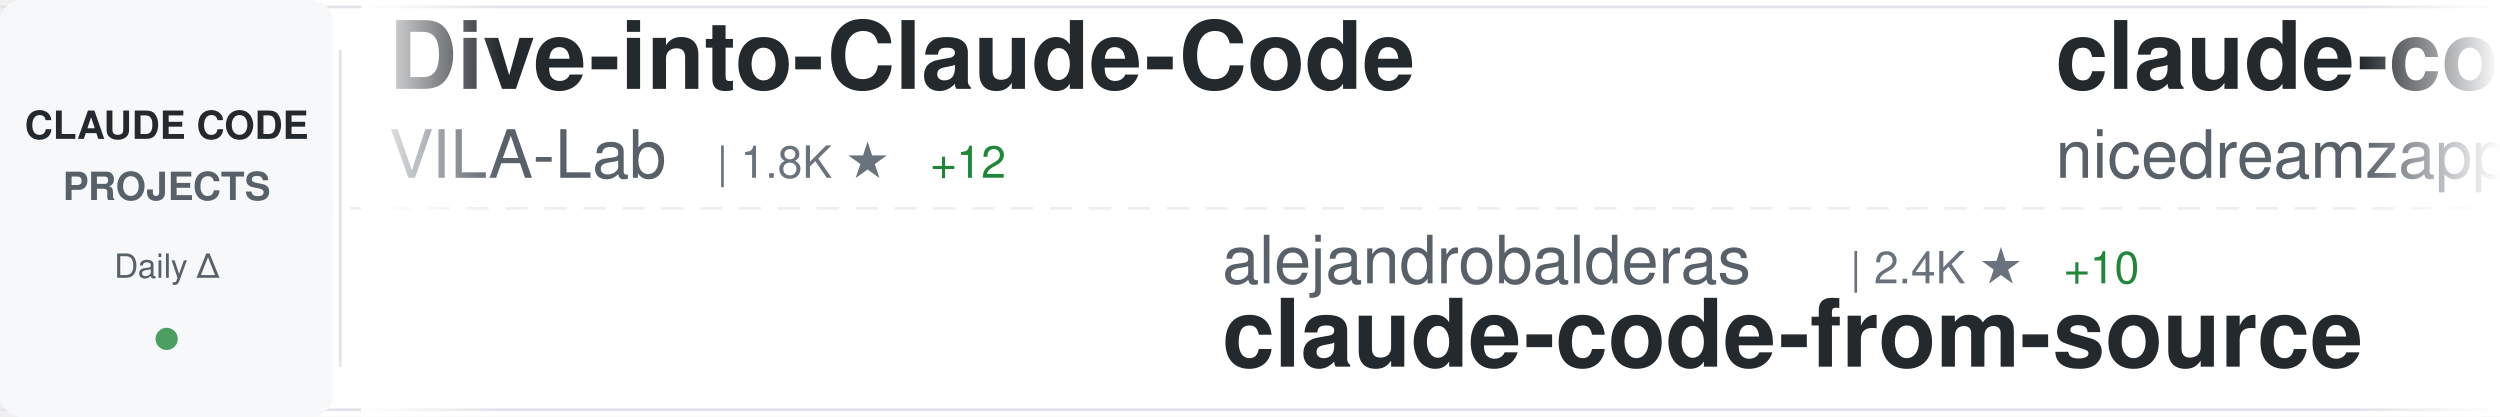
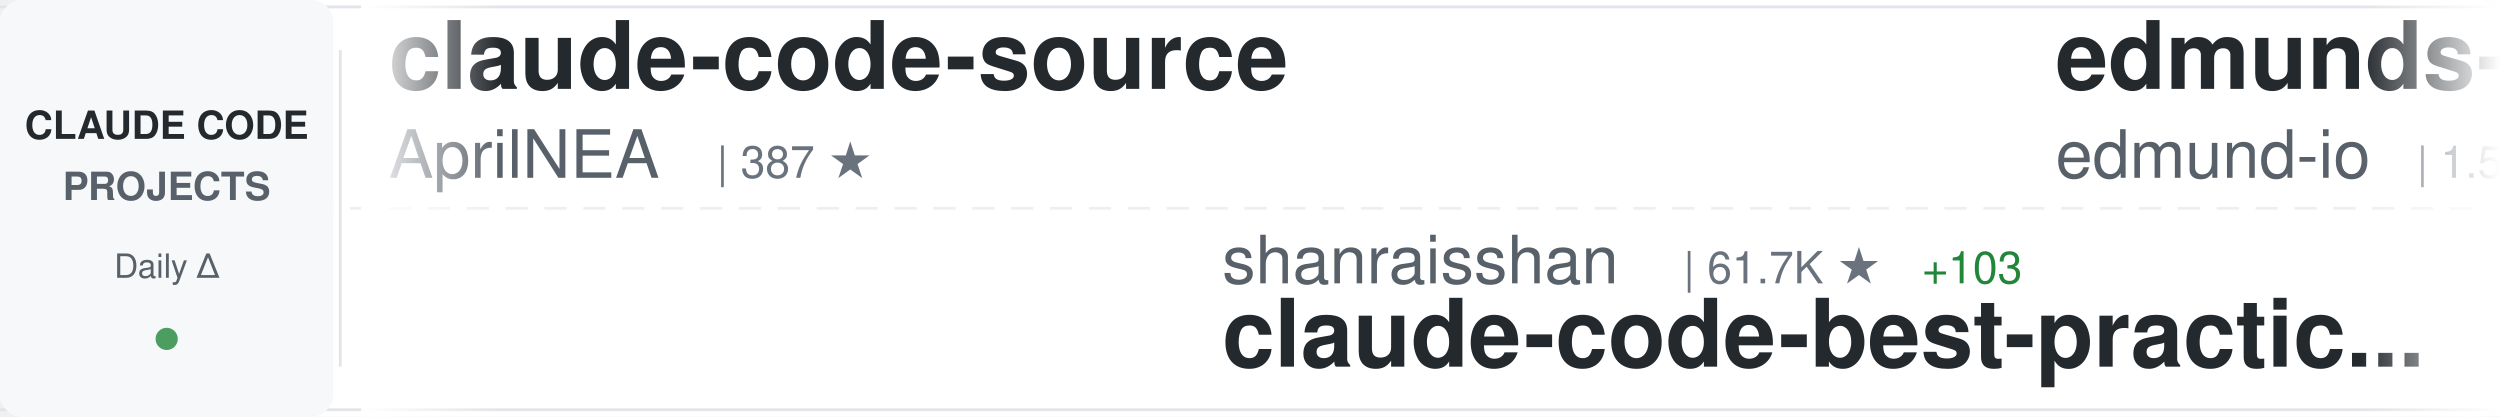
<svg xmlns="http://www.w3.org/2000/svg" width="900" height="150">
  <defs>
    <linearGradient id="awesomeLeftFade" x1="0%" y1="0%" x2="100%" y2="0%">
      <stop offset="0%" style="stop-color:#ffffff;stop-opacity:1" />
      <stop offset="100%" style="stop-color:#ffffff;stop-opacity:0" />
    </linearGradient>
    <linearGradient id="awesomeRightFade" x1="0%" y1="0%" x2="100%" y2="0%">
      <stop offset="0%" style="stop-color:#ffffff;stop-opacity:0" />
      <stop offset="100%" style="stop-color:#ffffff;stop-opacity:1" />
    </linearGradient>
  </defs>
  <rect width="900" height="150" fill="#ffffff" rx="8" />
  <rect x="0" y="2" width="900" height="1" fill="#e1e4e8" />
  <rect x="0" y="147" width="900" height="1" fill="#e1e4e8" />
  <line x1="0" y1="75" x2="900" y2="75" stroke="#e1e4e8" stroke-width="1" stroke-dasharray="8 6" opacity="0.6" />
  <rect x="0" y="0" width="120" height="150" fill="#f6f8fa" rx="8" />
  <text x="60" y="50" font-family="-apple-system, BlinkMacSystemFont, 'Segoe UI', Helvetica, Arial, sans-serif" font-size="14" font-weight="600" fill="#24292e" text-anchor="middle">CLAUDE CODE</text>
  <text x="60" y="72" font-family="-apple-system, BlinkMacSystemFont, 'Segoe UI', Helvetica, Arial, sans-serif" font-size="14" font-weight="600" fill="#586069" text-anchor="middle">PROJECTS</text>
  <text x="60" y="100" font-family="-apple-system, BlinkMacSystemFont, 'Segoe UI', Helvetica, Arial, sans-serif" font-size="12" font-weight="500" fill="#586069" text-anchor="middle">Daily Δ</text>
  <circle cx="60" cy="122" r="4" fill="#22863a" opacity="0.8" />
  <rect x="122" y="18" width="1" height="114" fill="#e1e4e8" />
  <clipPath id="awesomeTickerClip">
    <rect x="130" y="0" width="770" height="150" />
  </clipPath>
  <g clip-path="url(#awesomeTickerClip)">
    <g id="awesomeTickerItems">
      <animateTransform attributeName="transform" attributeType="XML" type="translate" from="0 0" to="-3000 0" dur="54s" repeatCount="indefinite" />
      <g transform="translate(0, 0)">
-         <text x="140" y="32" font-family="-apple-system, BlinkMacSystemFont, 'Segoe UI', Helvetica, Arial, sans-serif" font-size="34" font-weight="600" fill="#24292e">Dive-into-Claude-Code</text>
-         <text x="140" y="64" font-family="-apple-system, BlinkMacSystemFont, 'Segoe UI', Helvetica, Arial, sans-serif" font-size="24" font-weight="400" fill="#586069">VILA-Lab</text>
-         <text x="258" y="64" font-family="-apple-system, BlinkMacSystemFont, 'Segoe UI', Helvetica, Arial, sans-serif" font-size="16" font-weight="500" fill="#6a737d">| 1.8K ★</text>
-         <text x="335" y="64" font-family="-apple-system, BlinkMacSystemFont, 'Segoe UI', Helvetica, Arial, sans-serif" font-size="16" font-weight="500" fill="#22863a"> +12</text>
+         <text x="140" y="32" font-family="-apple-system, BlinkMacSystemFont, 'Segoe UI', Helvetica, Arial, sans-serif" font-size="34" font-weight="600" fill="#24292e">claude-code-source</text>
+         <text x="140" y="64" font-family="-apple-system, BlinkMacSystemFont, 'Segoe UI', Helvetica, Arial, sans-serif" font-size="24" font-weight="400" fill="#586069">AprilNEA</text>
+         <text x="258" y="64" font-family="-apple-system, BlinkMacSystemFont, 'Segoe UI', Helvetica, Arial, sans-serif" font-size="16" font-weight="500" fill="#6a737d">| 387 ★</text>
      </g>
      <g transform="translate(300, 0)">
-         <text x="140" y="102" font-family="-apple-system, BlinkMacSystemFont, 'Segoe UI', Helvetica, Arial, sans-serif" font-size="24" font-weight="400" fill="#586069">alejandrobalderas</text>
-         <text x="366" y="102" font-family="-apple-system, BlinkMacSystemFont, 'Segoe UI', Helvetica, Arial, sans-serif" font-size="16" font-weight="500" fill="#6a737d">| 2.4K ★</text>
-         <text x="443" y="102" font-family="-apple-system, BlinkMacSystemFont, 'Segoe UI', Helvetica, Arial, sans-serif" font-size="16" font-weight="500" fill="#22863a"> +10</text>
-         <text x="140" y="132" font-family="-apple-system, BlinkMacSystemFont, 'Segoe UI', Helvetica, Arial, sans-serif" font-size="34" font-weight="600" fill="#24292e">claude-code-from-source</text>
+         <text x="140" y="102" font-family="-apple-system, BlinkMacSystemFont, 'Segoe UI', Helvetica, Arial, sans-serif" font-size="24" font-weight="400" fill="#586069">shanraisshan</text>
+         <text x="306" y="102" font-family="-apple-system, BlinkMacSystemFont, 'Segoe UI', Helvetica, Arial, sans-serif" font-size="16" font-weight="500" fill="#6a737d">| 61.7K ★</text>
+         <text x="392" y="102" font-family="-apple-system, BlinkMacSystemFont, 'Segoe UI', Helvetica, Arial, sans-serif" font-size="16" font-weight="500" fill="#22863a"> +103</text>
+         <text x="140" y="132" font-family="-apple-system, BlinkMacSystemFont, 'Segoe UI', Helvetica, Arial, sans-serif" font-size="34" font-weight="600" fill="#24292e">claude-code-best-practic...</text>
      </g>
      <g transform="translate(600, 0)">
-         <text x="140" y="32" font-family="-apple-system, BlinkMacSystemFont, 'Segoe UI', Helvetica, Arial, sans-serif" font-size="34" font-weight="600" fill="#24292e">claude-code-local</text>
-         <text x="140" y="64" font-family="-apple-system, BlinkMacSystemFont, 'Segoe UI', Helvetica, Arial, sans-serif" font-size="24" font-weight="400" fill="#586069">nicedreamzapp</text>
-         <text x="318" y="64" font-family="-apple-system, BlinkMacSystemFont, 'Segoe UI', Helvetica, Arial, sans-serif" font-size="16" font-weight="500" fill="#6a737d">| 2.9K ★</text>
-         <text x="395" y="64" font-family="-apple-system, BlinkMacSystemFont, 'Segoe UI', Helvetica, Arial, sans-serif" font-size="16" font-weight="500" fill="#22863a"> +11</text>
+         <text x="140" y="32" font-family="-apple-system, BlinkMacSystemFont, 'Segoe UI', Helvetica, Arial, sans-serif" font-size="34" font-weight="600" fill="#24292e">edmunds-claude-code</text>
+         <text x="140" y="64" font-family="-apple-system, BlinkMacSystemFont, 'Segoe UI', Helvetica, Arial, sans-serif" font-size="24" font-weight="400" fill="#586069">edmund-io</text>
+         <text x="270" y="64" font-family="-apple-system, BlinkMacSystemFont, 'Segoe UI', Helvetica, Arial, sans-serif" font-size="16" font-weight="500" fill="#6a737d">| 1.5K ★</text>
      </g>
      <g transform="translate(900, 0)">
-         <text x="140" y="102" font-family="-apple-system, BlinkMacSystemFont, 'Segoe UI', Helvetica, Arial, sans-serif" font-size="24" font-weight="400" fill="#586069">huangjia2019</text>
-         <text x="306" y="102" font-family="-apple-system, BlinkMacSystemFont, 'Segoe UI', Helvetica, Arial, sans-serif" font-size="16" font-weight="500" fill="#6a737d">| 906 ★</text>
-         <text x="374" y="102" font-family="-apple-system, BlinkMacSystemFont, 'Segoe UI', Helvetica, Arial, sans-serif" font-size="16" font-weight="500" fill="#22863a"> +5</text>
-         <text x="140" y="132" font-family="-apple-system, BlinkMacSystemFont, 'Segoe UI', Helvetica, Arial, sans-serif" font-size="34" font-weight="600" fill="#24292e">claude-code-engineering</text>
+         <text x="140" y="102" font-family="-apple-system, BlinkMacSystemFont, 'Segoe UI', Helvetica, Arial, sans-serif" font-size="24" font-weight="400" fill="#586069">Alishahryar1</text>
+         <text x="306" y="102" font-family="-apple-system, BlinkMacSystemFont, 'Segoe UI', Helvetica, Arial, sans-serif" font-size="16" font-weight="500" fill="#6a737d">| 37.8K ★</text>
+         <text x="392" y="102" font-family="-apple-system, BlinkMacSystemFont, 'Segoe UI', Helvetica, Arial, sans-serif" font-size="16" font-weight="500" fill="#22863a"> +176</text>
+         <text x="140" y="132" font-family="-apple-system, BlinkMacSystemFont, 'Segoe UI', Helvetica, Arial, sans-serif" font-size="34" font-weight="600" fill="#24292e">free-claude-code</text>
      </g>
      <g transform="translate(1200, 0)">
-         <text x="140" y="32" font-family="-apple-system, BlinkMacSystemFont, 'Segoe UI', Helvetica, Arial, sans-serif" font-size="34" font-weight="600" fill="#24292e">awesome-claude-code-tool...</text>
-         <text x="140" y="64" font-family="-apple-system, BlinkMacSystemFont, 'Segoe UI', Helvetica, Arial, sans-serif" font-size="24" font-weight="400" fill="#586069">rohitg00</text>
-         <text x="258" y="64" font-family="-apple-system, BlinkMacSystemFont, 'Segoe UI', Helvetica, Arial, sans-serif" font-size="16" font-weight="500" fill="#6a737d">| 2.2K ★</text>
-         <text x="335" y="64" font-family="-apple-system, BlinkMacSystemFont, 'Segoe UI', Helvetica, Arial, sans-serif" font-size="16" font-weight="500" fill="#22863a"> +12</text>
+         <text x="140" y="32" font-family="-apple-system, BlinkMacSystemFont, 'Segoe UI', Helvetica, Arial, sans-serif" font-size="34" font-weight="600" fill="#24292e">claude-code-hooks-master...</text>
+         <text x="140" y="64" font-family="-apple-system, BlinkMacSystemFont, 'Segoe UI', Helvetica, Arial, sans-serif" font-size="24" font-weight="400" fill="#586069">disler</text>
+         <text x="234" y="64" font-family="-apple-system, BlinkMacSystemFont, 'Segoe UI', Helvetica, Arial, sans-serif" font-size="16" font-weight="500" fill="#6a737d">| 3.8K ★</text>
+         <text x="311" y="64" font-family="-apple-system, BlinkMacSystemFont, 'Segoe UI', Helvetica, Arial, sans-serif" font-size="16" font-weight="500" fill="#22863a"> +6</text>
      </g>
      <g transform="translate(1500, 0)">
+         <text x="140" y="102" font-family="-apple-system, BlinkMacSystemFont, 'Segoe UI', Helvetica, Arial, sans-serif" font-size="24" font-weight="400" fill="#586069">LING71671</text>
+         <text x="270" y="102" font-family="-apple-system, BlinkMacSystemFont, 'Segoe UI', Helvetica, Arial, sans-serif" font-size="16" font-weight="500" fill="#6a737d">| 904 ★</text>
+         <text x="338" y="102" font-family="-apple-system, BlinkMacSystemFont, 'Segoe UI', Helvetica, Arial, sans-serif" font-size="16" font-weight="500" fill="#22863a"> +2</text>
+         <text x="140" y="132" font-family="-apple-system, BlinkMacSystemFont, 'Segoe UI', Helvetica, Arial, sans-serif" font-size="34" font-weight="600" fill="#24292e">Open-ClaudeCode</text>
+       </g>
+       <g transform="translate(1800, 0)">
+         <text x="140" y="32" font-family="-apple-system, BlinkMacSystemFont, 'Segoe UI', Helvetica, Arial, sans-serif" font-size="34" font-weight="600" fill="#24292e">awesome-claude-code-suba...</text>
+         <text x="140" y="64" font-family="-apple-system, BlinkMacSystemFont, 'Segoe UI', Helvetica, Arial, sans-serif" font-size="24" font-weight="400" fill="#586069">VoltAgent</text>
+         <text x="270" y="64" font-family="-apple-system, BlinkMacSystemFont, 'Segoe UI', Helvetica, Arial, sans-serif" font-size="16" font-weight="500" fill="#6a737d">| 22.6K ★</text>
+         <text x="356" y="64" font-family="-apple-system, BlinkMacSystemFont, 'Segoe UI', Helvetica, Arial, sans-serif" font-size="16" font-weight="500" fill="#22863a"> +62</text>
+       </g>
+       <g transform="translate(2100, 0)">
+         <text x="140" y="102" font-family="-apple-system, BlinkMacSystemFont, 'Segoe UI', Helvetica, Arial, sans-serif" font-size="24" font-weight="400" fill="#586069">anthropics</text>
+         <text x="282" y="102" font-family="-apple-system, BlinkMacSystemFont, 'Segoe UI', Helvetica, Arial, sans-serif" font-size="16" font-weight="500" fill="#6a737d">| 5.4K ★</text>
+         <text x="359" y="102" font-family="-apple-system, BlinkMacSystemFont, 'Segoe UI', Helvetica, Arial, sans-serif" font-size="16" font-weight="500" fill="#22863a"> +15</text>
+         <text x="140" y="132" font-family="-apple-system, BlinkMacSystemFont, 'Segoe UI', Helvetica, Arial, sans-serif" font-size="34" font-weight="600" fill="#24292e">claude-code-security-rev...</text>
+       </g>
+       <g transform="translate(2400, 0)">
+         <text x="140" y="32" font-family="-apple-system, BlinkMacSystemFont, 'Segoe UI', Helvetica, Arial, sans-serif" font-size="34" font-weight="600" fill="#24292e">ralph-claude-code</text>
+         <text x="140" y="64" font-family="-apple-system, BlinkMacSystemFont, 'Segoe UI', Helvetica, Arial, sans-serif" font-size="24" font-weight="400" fill="#586069">frankbria</text>
+         <text x="270" y="64" font-family="-apple-system, BlinkMacSystemFont, 'Segoe UI', Helvetica, Arial, sans-serif" font-size="16" font-weight="500" fill="#6a737d">| 9.5K ★</text>
+         <text x="347" y="64" font-family="-apple-system, BlinkMacSystemFont, 'Segoe UI', Helvetica, Arial, sans-serif" font-size="16" font-weight="500" fill="#22863a"> +5</text>
+       </g>
+       <g transform="translate(2700, 0)">
        <text x="140" y="102" font-family="-apple-system, BlinkMacSystemFont, 'Segoe UI', Helvetica, Arial, sans-serif" font-size="24" font-weight="400" fill="#586069">KPR111</text>
        <text x="234" y="102" font-family="-apple-system, BlinkMacSystemFont, 'Segoe UI', Helvetica, Arial, sans-serif" font-size="16" font-weight="500" fill="#6a737d">| 18 ★</text>
        <text x="140" y="132" font-family="-apple-system, BlinkMacSystemFont, 'Segoe UI', Helvetica, Arial, sans-serif" font-size="34" font-weight="600" fill="#24292e">Claude-Code</text>
      </g>
-       <g transform="translate(1800, 0)">
-         <text x="140" y="32" font-family="-apple-system, BlinkMacSystemFont, 'Segoe UI', Helvetica, Arial, sans-serif" font-size="34" font-weight="600" fill="#24292e">claude-code-templates</text>
-         <text x="140" y="64" font-family="-apple-system, BlinkMacSystemFont, 'Segoe UI', Helvetica, Arial, sans-serif" font-size="24" font-weight="400" fill="#586069">davila7</text>
-         <text x="246" y="64" font-family="-apple-system, BlinkMacSystemFont, 'Segoe UI', Helvetica, Arial, sans-serif" font-size="16" font-weight="500" fill="#6a737d">| 28.4K ★</text>
-         <text x="332" y="64" font-family="-apple-system, BlinkMacSystemFont, 'Segoe UI', Helvetica, Arial, sans-serif" font-size="16" font-weight="500" fill="#22863a"> +19</text>
-       </g>
-       <g transform="translate(2100, 0)">
-         <text x="140" y="102" font-family="-apple-system, BlinkMacSystemFont, 'Segoe UI', Helvetica, Arial, sans-serif" font-size="24" font-weight="400" fill="#586069">digitalsamba</text>
-         <text x="306" y="102" font-family="-apple-system, BlinkMacSystemFont, 'Segoe UI', Helvetica, Arial, sans-serif" font-size="16" font-weight="500" fill="#6a737d">| 1.6K ★</text>
-         <text x="383" y="102" font-family="-apple-system, BlinkMacSystemFont, 'Segoe UI', Helvetica, Arial, sans-serif" font-size="16" font-weight="500" fill="#22863a"> +6</text>
-         <text x="140" y="132" font-family="-apple-system, BlinkMacSystemFont, 'Segoe UI', Helvetica, Arial, sans-serif" font-size="34" font-weight="600" fill="#24292e">claude-code-video-toolki...</text>
-       </g>
-       <g transform="translate(2400, 0)">
-         <text x="140" y="32" font-family="-apple-system, BlinkMacSystemFont, 'Segoe UI', Helvetica, Arial, sans-serif" font-size="34" font-weight="600" fill="#24292e">Auto-claude-code-researc...</text>
-         <text x="140" y="64" font-family="-apple-system, BlinkMacSystemFont, 'Segoe UI', Helvetica, Arial, sans-serif" font-size="24" font-weight="400" fill="#586069">wanshuiyin</text>
-         <text x="282" y="64" font-family="-apple-system, BlinkMacSystemFont, 'Segoe UI', Helvetica, Arial, sans-serif" font-size="16" font-weight="500" fill="#6a737d">| 12.8K ★</text>
-         <text x="368" y="64" font-family="-apple-system, BlinkMacSystemFont, 'Segoe UI', Helvetica, Arial, sans-serif" font-size="16" font-weight="500" fill="#22863a"> +50</text>
-       </g>
-       <g transform="translate(2700, 0)">
-         <text x="140" y="102" font-family="-apple-system, BlinkMacSystemFont, 'Segoe UI', Helvetica, Arial, sans-serif" font-size="24" font-weight="400" fill="#586069">Cranot</text>
-         <text x="234" y="102" font-family="-apple-system, BlinkMacSystemFont, 'Segoe UI', Helvetica, Arial, sans-serif" font-size="16" font-weight="500" fill="#6a737d">| 2.8K ★</text>
-         <text x="311" y="102" font-family="-apple-system, BlinkMacSystemFont, 'Segoe UI', Helvetica, Arial, sans-serif" font-size="16" font-weight="500" fill="#22863a"> +3</text>
-         <text x="140" y="132" font-family="-apple-system, BlinkMacSystemFont, 'Segoe UI', Helvetica, Arial, sans-serif" font-size="34" font-weight="600" fill="#24292e">claude-code-guide</text>
-       </g>
      <g transform="translate(3000, 0)">
-         <text x="140" y="32" font-family="-apple-system, BlinkMacSystemFont, 'Segoe UI', Helvetica, Arial, sans-serif" font-size="34" font-weight="600" fill="#24292e">Dive-into-Claude-Code</text>
-         <text x="140" y="64" font-family="-apple-system, BlinkMacSystemFont, 'Segoe UI', Helvetica, Arial, sans-serif" font-size="24" font-weight="400" fill="#586069">VILA-Lab</text>
-         <text x="258" y="64" font-family="-apple-system, BlinkMacSystemFont, 'Segoe UI', Helvetica, Arial, sans-serif" font-size="16" font-weight="500" fill="#6a737d">| 1.8K ★</text>
-         <text x="335" y="64" font-family="-apple-system, BlinkMacSystemFont, 'Segoe UI', Helvetica, Arial, sans-serif" font-size="16" font-weight="500" fill="#22863a"> +12</text>
+         <text x="140" y="32" font-family="-apple-system, BlinkMacSystemFont, 'Segoe UI', Helvetica, Arial, sans-serif" font-size="34" font-weight="600" fill="#24292e">claude-code-source</text>
+         <text x="140" y="64" font-family="-apple-system, BlinkMacSystemFont, 'Segoe UI', Helvetica, Arial, sans-serif" font-size="24" font-weight="400" fill="#586069">AprilNEA</text>
+         <text x="258" y="64" font-family="-apple-system, BlinkMacSystemFont, 'Segoe UI', Helvetica, Arial, sans-serif" font-size="16" font-weight="500" fill="#6a737d">| 387 ★</text>
      </g>
      <g transform="translate(3300, 0)">
-         <text x="140" y="102" font-family="-apple-system, BlinkMacSystemFont, 'Segoe UI', Helvetica, Arial, sans-serif" font-size="24" font-weight="400" fill="#586069">alejandrobalderas</text>
-         <text x="366" y="102" font-family="-apple-system, BlinkMacSystemFont, 'Segoe UI', Helvetica, Arial, sans-serif" font-size="16" font-weight="500" fill="#6a737d">| 2.4K ★</text>
-         <text x="443" y="102" font-family="-apple-system, BlinkMacSystemFont, 'Segoe UI', Helvetica, Arial, sans-serif" font-size="16" font-weight="500" fill="#22863a"> +10</text>
-         <text x="140" y="132" font-family="-apple-system, BlinkMacSystemFont, 'Segoe UI', Helvetica, Arial, sans-serif" font-size="34" font-weight="600" fill="#24292e">claude-code-from-source</text>
+         <text x="140" y="102" font-family="-apple-system, BlinkMacSystemFont, 'Segoe UI', Helvetica, Arial, sans-serif" font-size="24" font-weight="400" fill="#586069">shanraisshan</text>
+         <text x="306" y="102" font-family="-apple-system, BlinkMacSystemFont, 'Segoe UI', Helvetica, Arial, sans-serif" font-size="16" font-weight="500" fill="#6a737d">| 61.7K ★</text>
+         <text x="392" y="102" font-family="-apple-system, BlinkMacSystemFont, 'Segoe UI', Helvetica, Arial, sans-serif" font-size="16" font-weight="500" fill="#22863a"> +103</text>
+         <text x="140" y="132" font-family="-apple-system, BlinkMacSystemFont, 'Segoe UI', Helvetica, Arial, sans-serif" font-size="34" font-weight="600" fill="#24292e">claude-code-best-practic...</text>
      </g>
      <g transform="translate(3600, 0)">
-         <text x="140" y="32" font-family="-apple-system, BlinkMacSystemFont, 'Segoe UI', Helvetica, Arial, sans-serif" font-size="34" font-weight="600" fill="#24292e">claude-code-local</text>
-         <text x="140" y="64" font-family="-apple-system, BlinkMacSystemFont, 'Segoe UI', Helvetica, Arial, sans-serif" font-size="24" font-weight="400" fill="#586069">nicedreamzapp</text>
-         <text x="318" y="64" font-family="-apple-system, BlinkMacSystemFont, 'Segoe UI', Helvetica, Arial, sans-serif" font-size="16" font-weight="500" fill="#6a737d">| 2.9K ★</text>
-         <text x="395" y="64" font-family="-apple-system, BlinkMacSystemFont, 'Segoe UI', Helvetica, Arial, sans-serif" font-size="16" font-weight="500" fill="#22863a"> +11</text>
+         <text x="140" y="32" font-family="-apple-system, BlinkMacSystemFont, 'Segoe UI', Helvetica, Arial, sans-serif" font-size="34" font-weight="600" fill="#24292e">edmunds-claude-code</text>
+         <text x="140" y="64" font-family="-apple-system, BlinkMacSystemFont, 'Segoe UI', Helvetica, Arial, sans-serif" font-size="24" font-weight="400" fill="#586069">edmund-io</text>
+         <text x="270" y="64" font-family="-apple-system, BlinkMacSystemFont, 'Segoe UI', Helvetica, Arial, sans-serif" font-size="16" font-weight="500" fill="#6a737d">| 1.5K ★</text>
      </g>
      <g transform="translate(3900, 0)">
-         <text x="140" y="102" font-family="-apple-system, BlinkMacSystemFont, 'Segoe UI', Helvetica, Arial, sans-serif" font-size="24" font-weight="400" fill="#586069">huangjia2019</text>
-         <text x="306" y="102" font-family="-apple-system, BlinkMacSystemFont, 'Segoe UI', Helvetica, Arial, sans-serif" font-size="16" font-weight="500" fill="#6a737d">| 906 ★</text>
-         <text x="374" y="102" font-family="-apple-system, BlinkMacSystemFont, 'Segoe UI', Helvetica, Arial, sans-serif" font-size="16" font-weight="500" fill="#22863a"> +5</text>
-         <text x="140" y="132" font-family="-apple-system, BlinkMacSystemFont, 'Segoe UI', Helvetica, Arial, sans-serif" font-size="34" font-weight="600" fill="#24292e">claude-code-engineering</text>
+         <text x="140" y="102" font-family="-apple-system, BlinkMacSystemFont, 'Segoe UI', Helvetica, Arial, sans-serif" font-size="24" font-weight="400" fill="#586069">Alishahryar1</text>
+         <text x="306" y="102" font-family="-apple-system, BlinkMacSystemFont, 'Segoe UI', Helvetica, Arial, sans-serif" font-size="16" font-weight="500" fill="#6a737d">| 37.8K ★</text>
+         <text x="392" y="102" font-family="-apple-system, BlinkMacSystemFont, 'Segoe UI', Helvetica, Arial, sans-serif" font-size="16" font-weight="500" fill="#22863a"> +176</text>
+         <text x="140" y="132" font-family="-apple-system, BlinkMacSystemFont, 'Segoe UI', Helvetica, Arial, sans-serif" font-size="34" font-weight="600" fill="#24292e">free-claude-code</text>
      </g>
    </g>
  </g>
  <rect x="130" y="0" width="50" height="150" fill="url(#awesomeLeftFade)" />
  <rect x="850" y="0" width="50" height="150" fill="url(#awesomeRightFade)" />
</svg>
